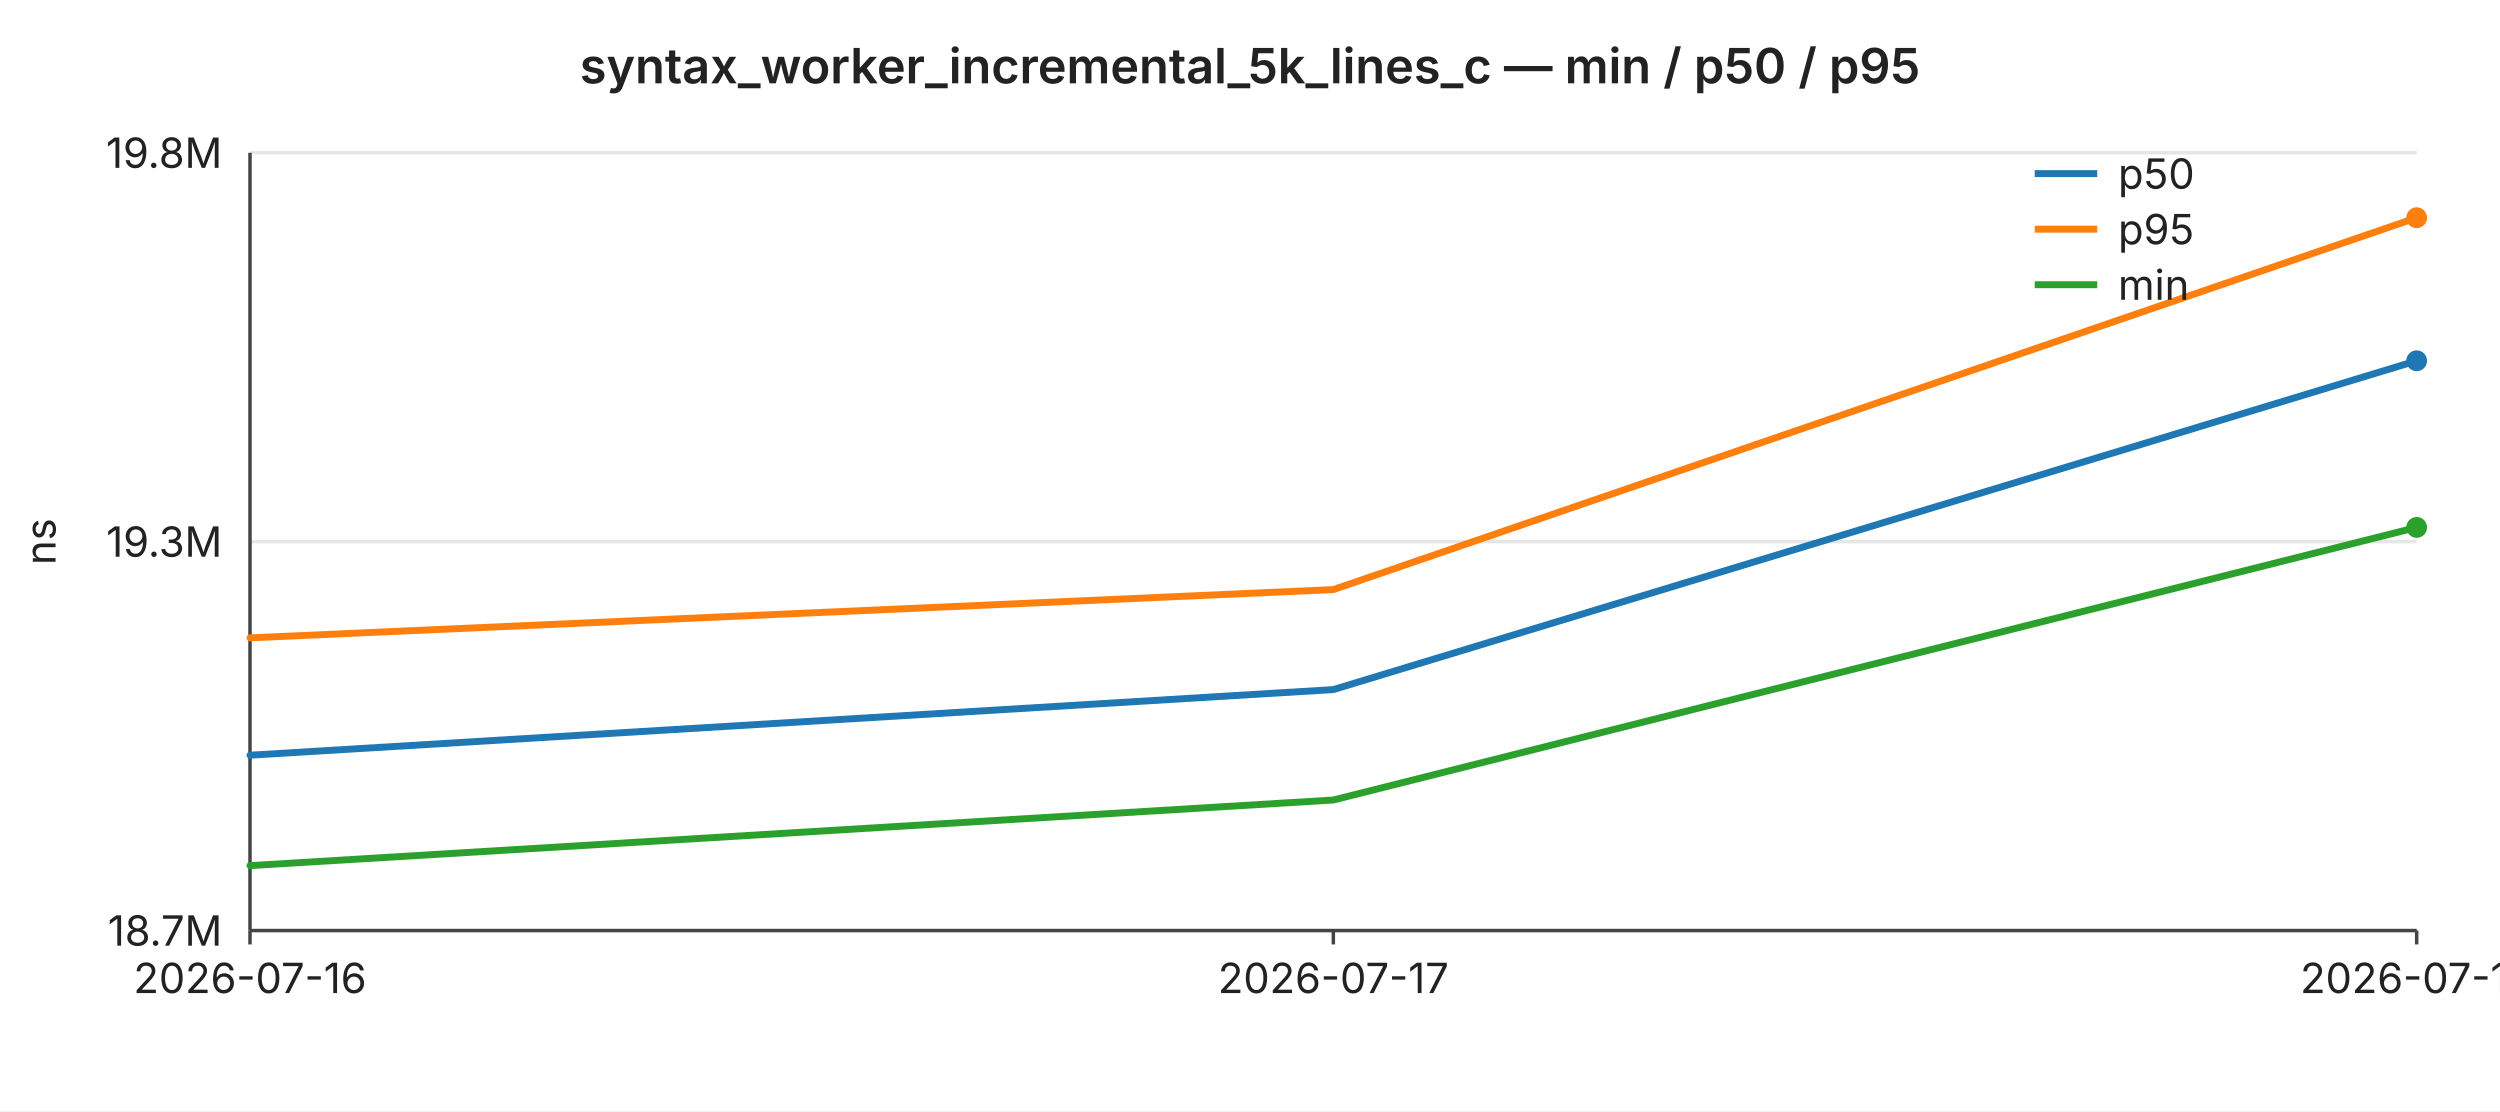
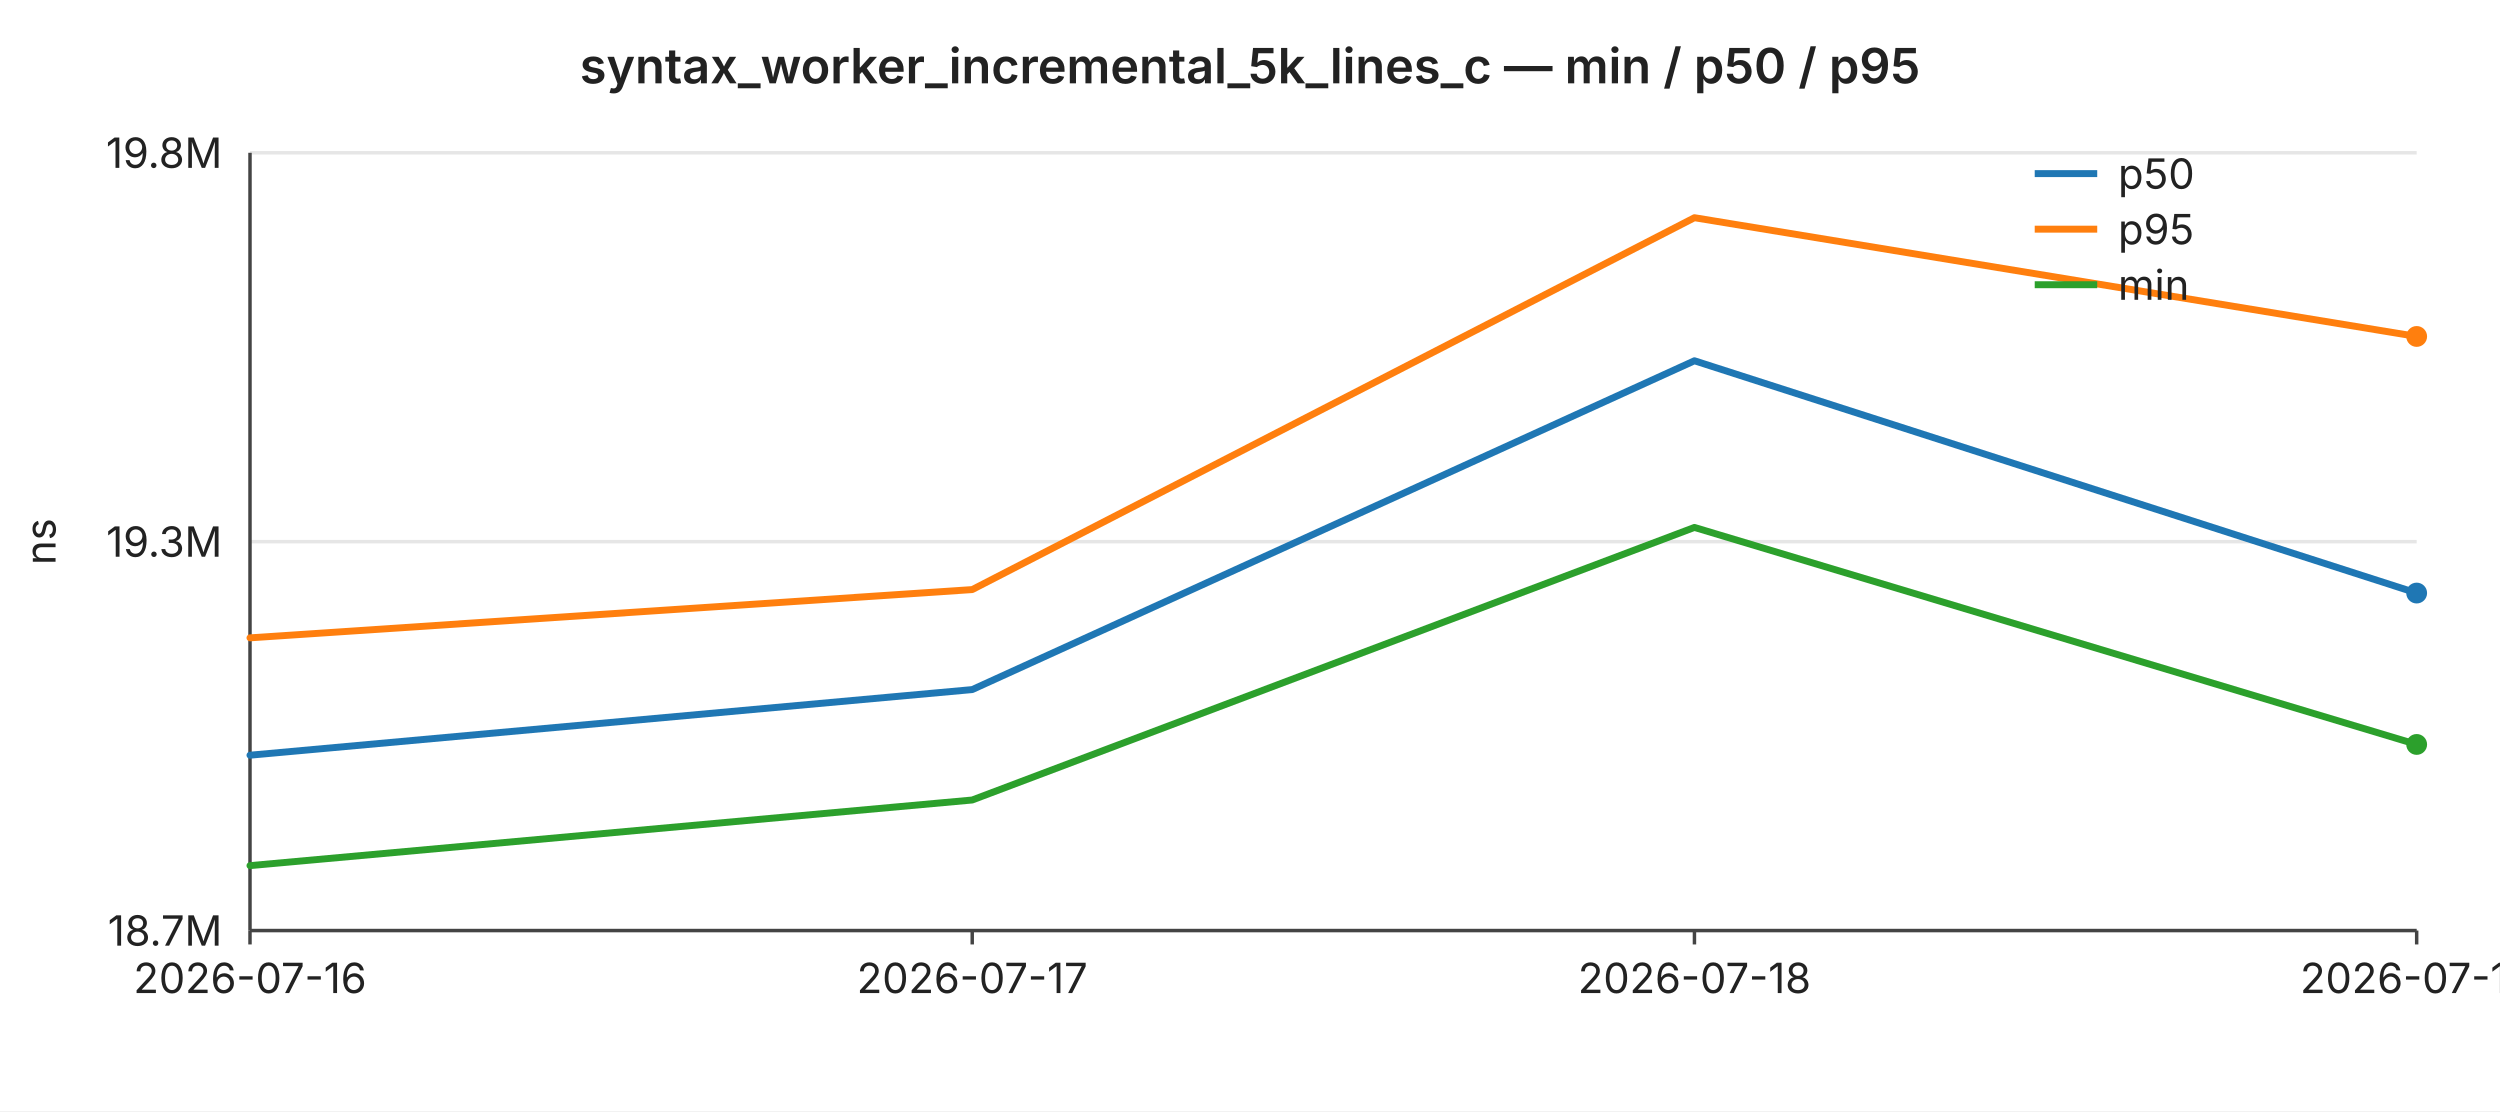
<svg xmlns="http://www.w3.org/2000/svg" width="720" height="320" viewBox="0 0 720 320" font-family="-apple-system,BlinkMacSystemFont,Segoe UI,sans-serif" font-size="12">
  <rect width="720" height="320" fill="#ffffff" />
  <text x="360" y="24" text-anchor="middle" font-size="14" font-weight="600" fill="#222">syntax_worker_incremental_5k_lines_c — min / p50 / p95</text>
  <line x1="72" y1="44.0" x2="696" y2="44.0" stroke="#e6e6e6" stroke-width="1" />
  <text x="64" y="44.0" text-anchor="end" dominant-baseline="middle" fill="#222">19.8M</text>
  <line x1="72" y1="156.0" x2="696" y2="156.0" stroke="#e6e6e6" stroke-width="1" />
  <text x="64" y="156.0" text-anchor="end" dominant-baseline="middle" fill="#222">19.3M</text>
  <line x1="72" y1="268.0" x2="696" y2="268.0" stroke="#e6e6e6" stroke-width="1" />
  <text x="64" y="268.0" text-anchor="end" dominant-baseline="middle" fill="#222">18.7M</text>
  <text x="16" y="156" text-anchor="middle" fill="#222" transform="rotate(-90 16 156)">ns</text>
  <line x1="72" y1="44" x2="72" y2="268" stroke="#444" stroke-width="1" />
  <line x1="72" y1="268" x2="696" y2="268" stroke="#444" stroke-width="1" />
  <line x1="72.0" y1="268" x2="72.0" y2="272" stroke="#444" stroke-width="1" />
  <text x="72.0" y="286" text-anchor="middle" fill="#222">2026-07-16</text>
-   <line x1="384.0" y1="268" x2="384.0" y2="272" stroke="#444" stroke-width="1" />
-   <text x="384.0" y="286" text-anchor="middle" fill="#222">2026-07-17</text>
+   <line x1="280.0" y1="268" x2="280.0" y2="272" stroke="#444" stroke-width="1" />
+   <text x="280.0" y="286" text-anchor="middle" fill="#222">2026-07-17</text>
+   <line x1="488.0" y1="268" x2="488.0" y2="272" stroke="#444" stroke-width="1" />
+   <text x="488.0" y="286" text-anchor="middle" fill="#222">2026-07-18</text>
  <line x1="696.0" y1="268" x2="696.0" y2="272" stroke="#444" stroke-width="1" />
-   <text x="696.0" y="286" text-anchor="middle" fill="#222">2026-07-18</text>
-   <polyline fill="none" stroke="#1f77b4" stroke-width="2" stroke-linejoin="round" stroke-linecap="round" points="72.0,217.5 384.0,198.6 696.0,103.9" />
-   <circle cx="696.0" cy="103.9" r="3" fill="#1f77b4" />
-   <polyline fill="none" stroke="#ff7f0e" stroke-width="2" stroke-linejoin="round" stroke-linecap="round" points="72.0,183.7 384.0,169.8 696.0,62.7" />
-   <circle cx="696.0" cy="62.7" r="3" fill="#ff7f0e" />
-   <polyline fill="none" stroke="#2ca02c" stroke-width="2" stroke-linejoin="round" stroke-linecap="round" points="72.0,249.3 384.0,230.4 696.0,151.9" />
-   <circle cx="696.0" cy="151.9" r="3" fill="#2ca02c" />
+   <text x="696.0" y="286" text-anchor="middle" fill="#222">2026-07-19</text>
+   <polyline fill="none" stroke="#1f77b4" stroke-width="2" stroke-linejoin="round" stroke-linecap="round" points="72.0,217.5 280.0,198.6 488.0,103.9 696.0,170.8" />
+   <circle cx="696.0" cy="170.8" r="3" fill="#1f77b4" />
+   <polyline fill="none" stroke="#ff7f0e" stroke-width="2" stroke-linejoin="round" stroke-linecap="round" points="72.0,183.7 280.0,169.8 488.0,62.7 696.0,96.9" />
+   <circle cx="696.0" cy="96.9" r="3" fill="#ff7f0e" />
+   <polyline fill="none" stroke="#2ca02c" stroke-width="2" stroke-linejoin="round" stroke-linecap="round" points="72.0,249.3 280.0,230.4 488.0,151.9 696.0,214.4" />
+   <circle cx="696.0" cy="214.4" r="3" fill="#2ca02c" />
  <line x1="586" y1="50" x2="604" y2="50" stroke="#1f77b4" stroke-width="2" />
  <text x="610" y="50" dominant-baseline="middle" fill="#222">p50</text>
  <line x1="586" y1="66" x2="604" y2="66" stroke="#ff7f0e" stroke-width="2" />
  <text x="610" y="66" dominant-baseline="middle" fill="#222">p95</text>
  <line x1="586" y1="82" x2="604" y2="82" stroke="#2ca02c" stroke-width="2" />
  <text x="610" y="82" dominant-baseline="middle" fill="#222">min</text>
</svg>
